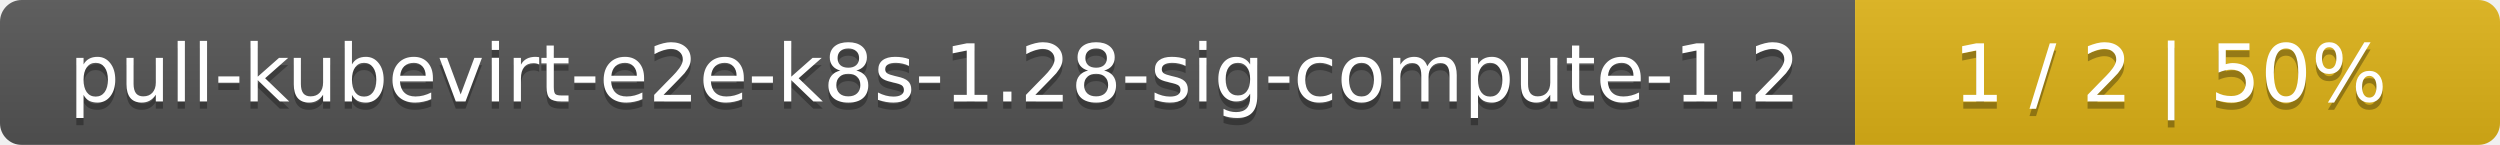
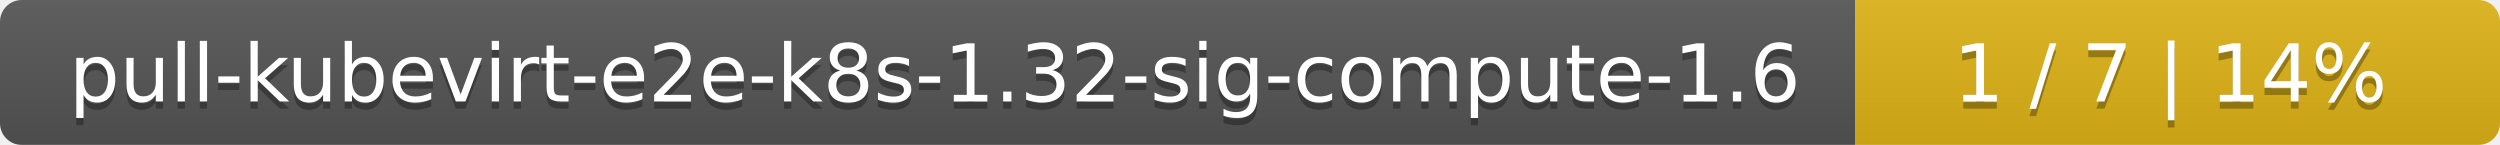
<svg xmlns="http://www.w3.org/2000/svg" width="345" height="20">
  <linearGradient id="smooth" x2="0" y2="100%">
    <stop offset="0" stop-color="#bbb" stop-opacity=".1" />
    <stop offset="1" stop-opacity=".1" />
  </linearGradient>
  <mask id="round">
    <rect width="345" height="20" rx="3" fill="#fff" />
  </mask>
  <g mask="url(#round)">
    <rect width="256" height="20" fill="#555" />
    <rect x="256" width="89" height="20" fill="#dfb317" />
    <rect width="345" height="20" fill="url(#smooth)" />
  </g>
  <g fill="#fff" text-anchor="middle" font-family="DejaVu Sans,Verdana,Geneva,sans-serif" font-size="11">
-     <text x="129" y="15" fill="#010101" fill-opacity=".3">pull-kubevirt-e2e-k8s-1.28-sig-compute-1.2</text>
-     <text x="129" y="14">pull-kubevirt-e2e-k8s-1.28-sig-compute-1.2</text>
-     <text x="299.5" y="15" fill="#010101" fill-opacity=".3">1 / 2    |    50%</text>
-     <text x="299.5" y="14">1 / 2    |    50%</text>
+     <text x="129" y="15" fill="#010101" fill-opacity=".3">pull-kubevirt-e2e-k8s-1.32-sig-compute-1.6</text>
+     <text x="129" y="14">pull-kubevirt-e2e-k8s-1.32-sig-compute-1.6</text>
+     <text x="299.5" y="15" fill="#010101" fill-opacity=".3">1 / 7    |    14%</text>
+     <text x="299.5" y="14">1 / 7    |    14%</text>
  </g>
</svg>
